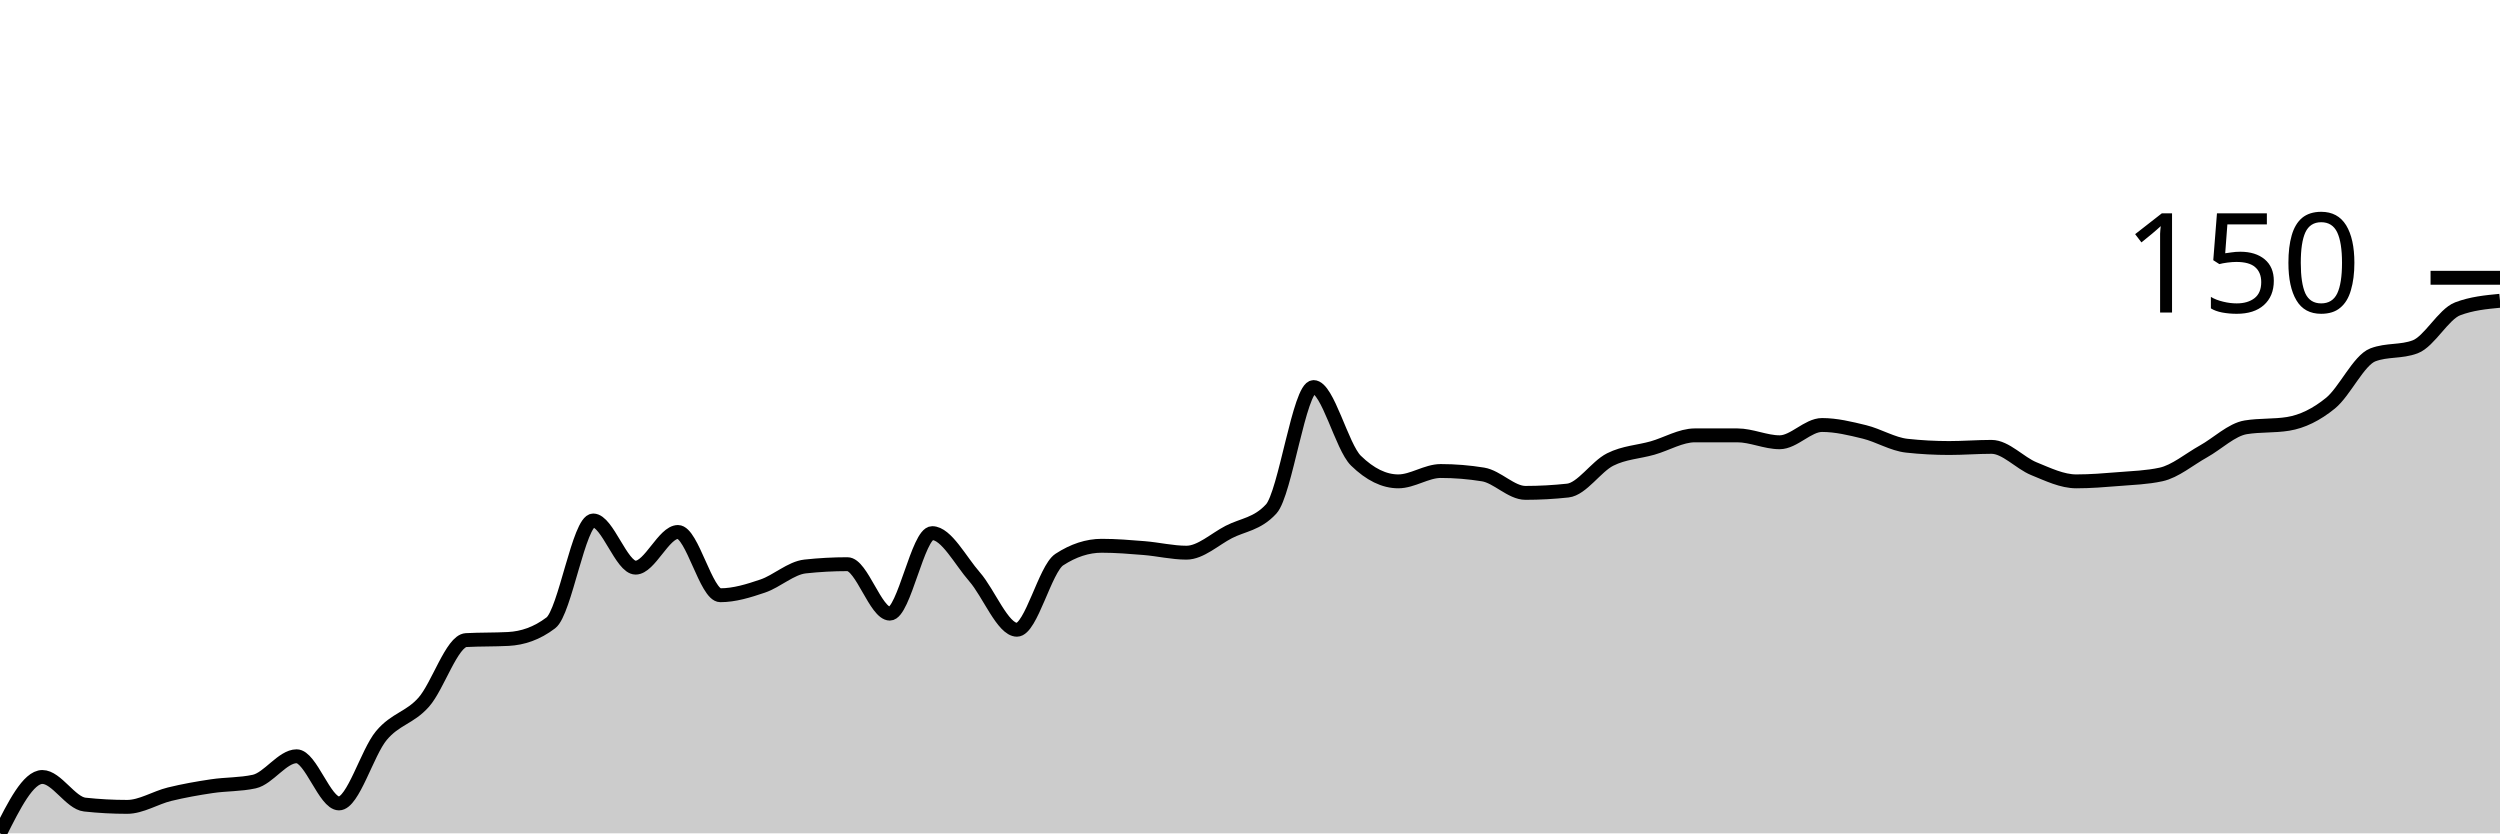
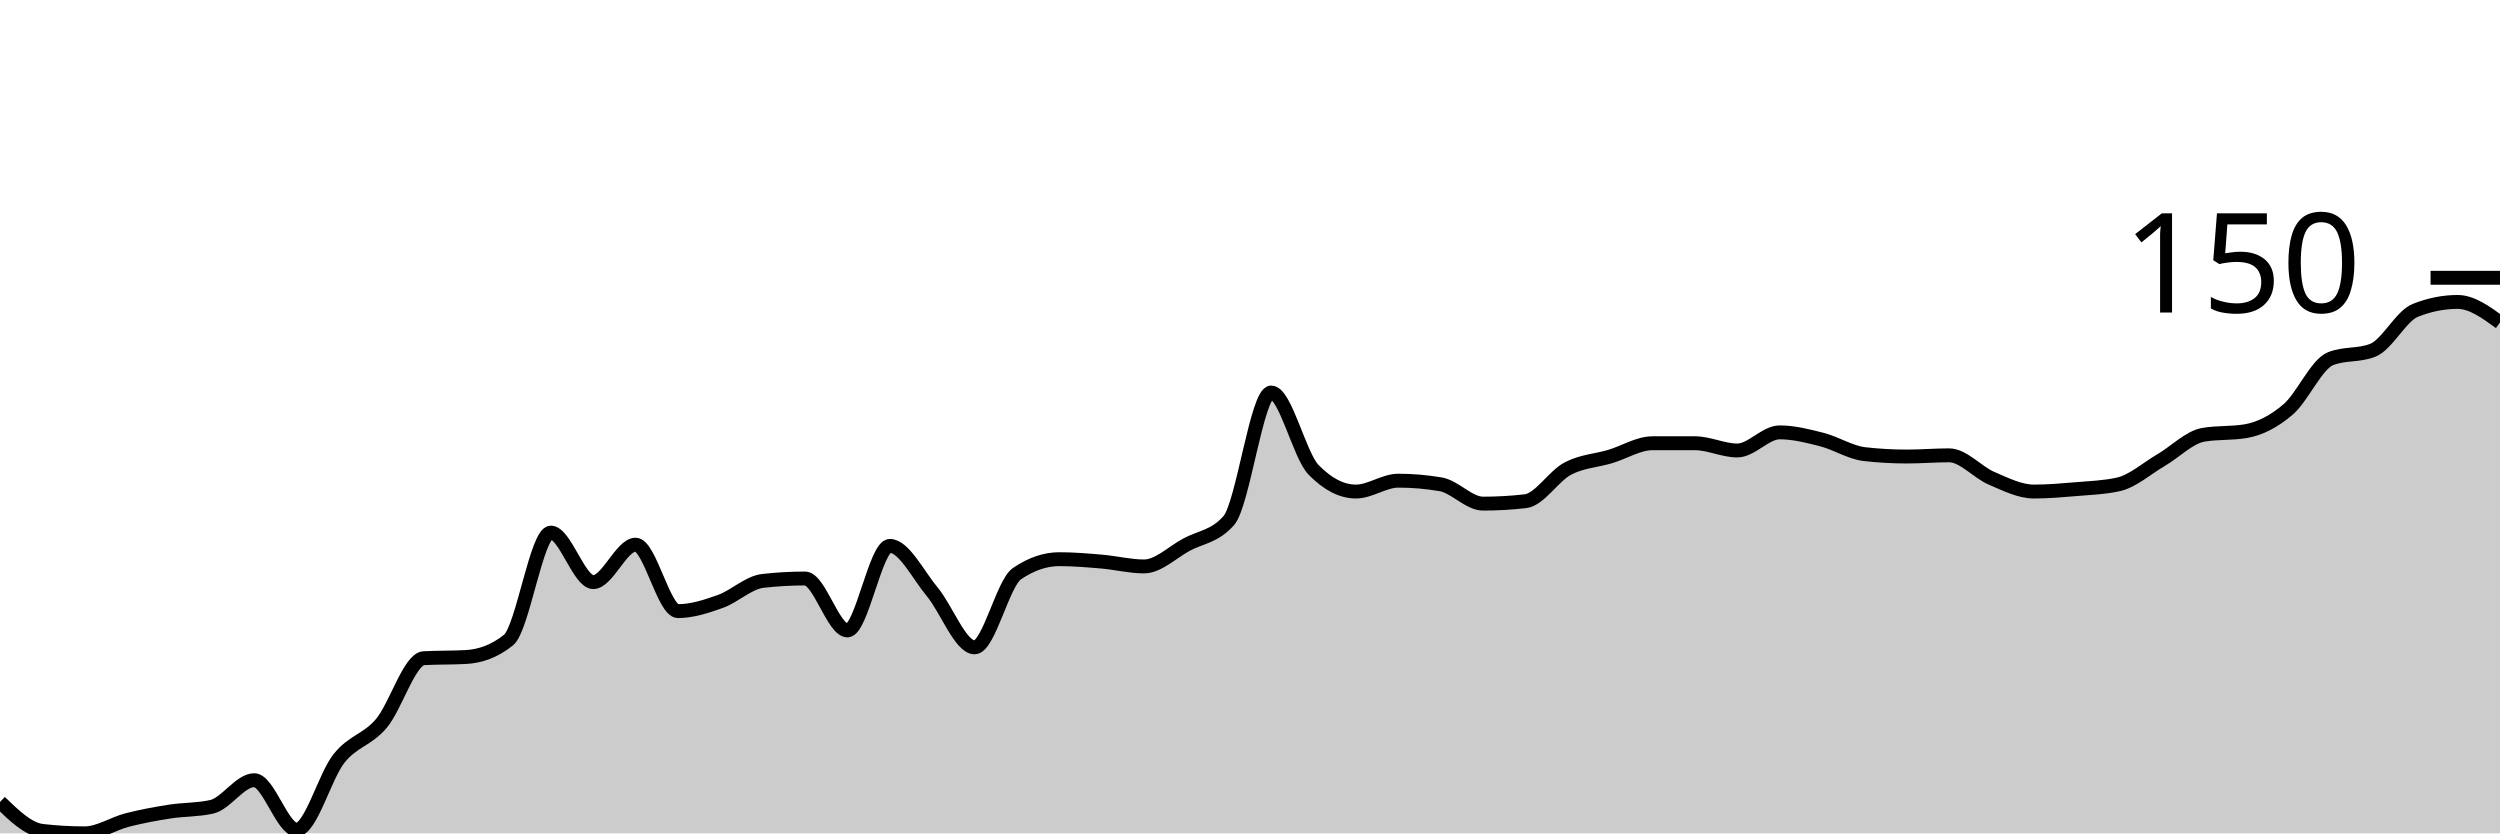
<svg xmlns="http://www.w3.org/2000/svg" viewBox="0 0 180 60">
  <g transform="translate(0,20)">
-     <path class="area" fill="rgba(0, 0, 0, 0.2)" d="M0,40C1.017,37.971,2.034,35.942,3.051,35.942C4.068,35.942,5.085,37.819,6.102,37.93C7.119,38.04,8.136,38.095,9.153,38.095C10.169,38.095,11.186,37.433,12.203,37.184C13.22,36.936,14.237,36.756,15.254,36.605C16.271,36.453,17.288,36.494,18.305,36.273C19.322,36.052,20.339,34.451,21.356,34.451C22.373,34.451,23.39,37.847,24.407,37.847C25.424,37.847,26.441,34.175,27.458,32.961C28.475,31.746,29.492,31.705,30.508,30.559C31.525,29.413,32.542,26.142,33.559,26.087C34.576,26.032,35.593,26.059,36.61,26.004C37.627,25.949,38.644,25.618,39.661,24.845C40.678,24.072,41.695,17.474,42.712,17.474C43.729,17.474,44.746,20.87,45.763,20.87C46.78,20.87,47.797,18.302,48.814,18.302C49.831,18.302,50.847,22.857,51.864,22.857C52.881,22.857,53.898,22.54,54.915,22.195C55.932,21.85,56.949,20.897,57.966,20.787C58.983,20.676,60,20.621,61.017,20.621C62.034,20.621,63.051,24.182,64.068,24.182C65.085,24.182,66.102,18.385,67.119,18.385C68.136,18.385,69.153,20.373,70.169,21.532C71.186,22.692,72.203,25.342,73.22,25.342C74.237,25.342,75.254,20.952,76.271,20.29C77.288,19.627,78.305,19.296,79.322,19.296C80.339,19.296,81.356,19.379,82.373,19.462C83.39,19.545,84.407,19.793,85.424,19.793C86.441,19.793,87.458,18.827,88.475,18.302C89.492,17.778,90.508,17.75,91.525,16.646C92.542,15.542,93.559,7.867,94.576,7.867C95.593,7.867,96.61,12.174,97.627,13.168C98.644,14.161,99.661,14.658,100.678,14.658C101.695,14.658,102.712,13.913,103.729,13.913C104.746,13.913,105.763,13.996,106.78,14.161C107.797,14.327,108.814,15.487,109.831,15.487C110.847,15.487,111.864,15.431,112.881,15.321C113.898,15.21,114.915,13.596,115.932,13.085C116.949,12.574,117.966,12.547,118.983,12.257C120,11.967,121.017,11.346,122.034,11.346C123.051,11.346,124.068,11.346,125.085,11.346C126.102,11.346,127.119,11.843,128.136,11.843C129.153,11.843,130.169,10.6,131.186,10.6C132.203,10.6,133.22,10.849,134.237,11.097C135.254,11.346,136.271,11.981,137.288,12.091C138.305,12.202,139.322,12.257,140.339,12.257C141.356,12.257,142.373,12.174,143.39,12.174C144.407,12.174,145.424,13.333,146.441,13.747C147.458,14.161,148.475,14.658,149.492,14.658C150.508,14.658,151.525,14.576,152.542,14.493C153.559,14.41,154.576,14.382,155.593,14.161C156.61,13.941,157.627,13.071,158.644,12.505C159.661,11.939,160.678,10.932,161.695,10.766C162.712,10.6,163.729,10.683,164.746,10.518C165.763,10.352,166.78,9.855,167.797,9.027C168.814,8.199,169.831,5.935,170.847,5.549C171.864,5.162,172.881,5.355,173.898,4.969C174.915,4.582,175.932,2.622,176.949,2.236C177.966,1.85,178.983,1.753,180,1.656L180,40C178.983,40,177.966,40,176.949,40C175.932,40,174.915,40,173.898,40C172.881,40,171.864,40,170.847,40C169.831,40,168.814,40,167.797,40C166.78,40,165.763,40,164.746,40C163.729,40,162.712,40,161.695,40C160.678,40,159.661,40,158.644,40C157.627,40,156.61,40,155.593,40C154.576,40,153.559,40,152.542,40C151.525,40,150.508,40,149.492,40C148.475,40,147.458,40,146.441,40C145.424,40,144.407,40,143.39,40C142.373,40,141.356,40,140.339,40C139.322,40,138.305,40,137.288,40C136.271,40,135.254,40,134.237,40C133.22,40,132.203,40,131.186,40C130.169,40,129.153,40,128.136,40C127.119,40,126.102,40,125.085,40C124.068,40,123.051,40,122.034,40C121.017,40,120,40,118.983,40C117.966,40,116.949,40,115.932,40C114.915,40,113.898,40,112.881,40C111.864,40,110.847,40,109.831,40C108.814,40,107.797,40,106.78,40C105.763,40,104.746,40,103.729,40C102.712,40,101.695,40,100.678,40C99.661,40,98.644,40,97.627,40C96.61,40,95.593,40,94.576,40C93.559,40,92.542,40,91.525,40C90.508,40,89.492,40,88.475,40C87.458,40,86.441,40,85.424,40C84.407,40,83.39,40,82.373,40C81.356,40,80.339,40,79.322,40C78.305,40,77.288,40,76.271,40C75.254,40,74.237,40,73.22,40C72.203,40,71.186,40,70.169,40C69.153,40,68.136,40,67.119,40C66.102,40,65.085,40,64.068,40C63.051,40,62.034,40,61.017,40C60,40,58.983,40,57.966,40C56.949,40,55.932,40,54.915,40C53.898,40,52.881,40,51.864,40C50.847,40,49.831,40,48.814,40C47.797,40,46.78,40,45.763,40C44.746,40,43.729,40,42.712,40C41.695,40,40.678,40,39.661,40C38.644,40,37.627,40,36.61,40C35.593,40,34.576,40,33.559,40C32.542,40,31.525,40,30.508,40C29.492,40,28.475,40,27.458,40C26.441,40,25.424,40,24.407,40C23.39,40,22.373,40,21.356,40C20.339,40,19.322,40,18.305,40C17.288,40,16.271,40,15.254,40C14.237,40,13.22,40,12.203,40C11.186,40,10.169,40,9.153,40C8.136,40,7.119,40,6.102,40C5.085,40,4.068,40,3.051,40C2.034,40,1.017,40,0,40Z" />
-     <path class="line" stroke="black" fill="none" d="M0,40C1.017,37.971,2.034,35.942,3.051,35.942C4.068,35.942,5.085,37.819,6.102,37.93C7.119,38.04,8.136,38.095,9.153,38.095C10.169,38.095,11.186,37.433,12.203,37.184C13.22,36.936,14.237,36.756,15.254,36.605C16.271,36.453,17.288,36.494,18.305,36.273C19.322,36.052,20.339,34.451,21.356,34.451C22.373,34.451,23.39,37.847,24.407,37.847C25.424,37.847,26.441,34.175,27.458,32.961C28.475,31.746,29.492,31.705,30.508,30.559C31.525,29.413,32.542,26.142,33.559,26.087C34.576,26.032,35.593,26.059,36.61,26.004C37.627,25.949,38.644,25.618,39.661,24.845C40.678,24.072,41.695,17.474,42.712,17.474C43.729,17.474,44.746,20.87,45.763,20.87C46.78,20.87,47.797,18.302,48.814,18.302C49.831,18.302,50.847,22.857,51.864,22.857C52.881,22.857,53.898,22.54,54.915,22.195C55.932,21.85,56.949,20.897,57.966,20.787C58.983,20.676,60,20.621,61.017,20.621C62.034,20.621,63.051,24.182,64.068,24.182C65.085,24.182,66.102,18.385,67.119,18.385C68.136,18.385,69.153,20.373,70.169,21.532C71.186,22.692,72.203,25.342,73.22,25.342C74.237,25.342,75.254,20.952,76.271,20.29C77.288,19.627,78.305,19.296,79.322,19.296C80.339,19.296,81.356,19.379,82.373,19.462C83.39,19.545,84.407,19.793,85.424,19.793C86.441,19.793,87.458,18.827,88.475,18.302C89.492,17.778,90.508,17.75,91.525,16.646C92.542,15.542,93.559,7.867,94.576,7.867C95.593,7.867,96.61,12.174,97.627,13.168C98.644,14.161,99.661,14.658,100.678,14.658C101.695,14.658,102.712,13.913,103.729,13.913C104.746,13.913,105.763,13.996,106.78,14.161C107.797,14.327,108.814,15.487,109.831,15.487C110.847,15.487,111.864,15.431,112.881,15.321C113.898,15.21,114.915,13.596,115.932,13.085C116.949,12.574,117.966,12.547,118.983,12.257C120,11.967,121.017,11.346,122.034,11.346C123.051,11.346,124.068,11.346,125.085,11.346C126.102,11.346,127.119,11.843,128.136,11.843C129.153,11.843,130.169,10.6,131.186,10.6C132.203,10.6,133.22,10.849,134.237,11.097C135.254,11.346,136.271,11.981,137.288,12.091C138.305,12.202,139.322,12.257,140.339,12.257C141.356,12.257,142.373,12.174,143.39,12.174C144.407,12.174,145.424,13.333,146.441,13.747C147.458,14.161,148.475,14.658,149.492,14.658C150.508,14.658,151.525,14.576,152.542,14.493C153.559,14.41,154.576,14.382,155.593,14.161C156.61,13.941,157.627,13.071,158.644,12.505C159.661,11.939,160.678,10.932,161.695,10.766C162.712,10.6,163.729,10.683,164.746,10.518C165.763,10.352,166.78,9.855,167.797,9.027C168.814,8.199,169.831,5.935,170.847,5.549C171.864,5.162,172.881,5.355,173.898,4.969C174.915,4.582,175.932,2.622,176.949,2.236C177.966,1.85,178.983,1.753,180,1.656" />
+     <path class="area" fill="rgba(0, 0, 0, 0.2)" d="M0,37.739C1.017,38.725,2.034,39.71,3.051,39.826C4.068,39.942,5.085,40,6.102,40C7.119,40,8.136,39.304,9.153,39.043C10.169,38.783,11.186,38.594,12.203,38.435C13.22,38.275,14.237,38.319,15.254,38.087C16.271,37.855,17.288,36.174,18.305,36.174C19.322,36.174,20.339,39.739,21.356,39.739C22.373,39.739,23.39,35.884,24.407,34.609C25.424,33.333,26.441,33.29,27.458,32.087C28.475,30.884,29.492,27.449,30.508,27.391C31.525,27.333,32.542,27.362,33.559,27.304C34.576,27.246,35.593,26.899,36.61,26.087C37.627,25.275,38.644,18.348,39.661,18.348C40.678,18.348,41.695,21.913,42.712,21.913C43.729,21.913,44.746,19.217,45.763,19.217C46.78,19.217,47.797,24,48.814,24C49.831,24,50.847,23.667,51.864,23.304C52.881,22.942,53.898,21.942,54.915,21.826C55.932,21.71,56.949,21.652,57.966,21.652C58.983,21.652,60,25.391,61.017,25.391C62.034,25.391,63.051,19.304,64.068,19.304C65.085,19.304,66.102,21.391,67.119,22.609C68.136,23.826,69.153,26.609,70.169,26.609C71.186,26.609,72.203,22,73.22,21.304C74.237,20.609,75.254,20.261,76.271,20.261C77.288,20.261,78.305,20.348,79.322,20.435C80.339,20.522,81.356,20.783,82.373,20.783C83.39,20.783,84.407,19.768,85.424,19.217C86.441,18.667,87.458,18.638,88.475,17.478C89.492,16.319,90.508,8.261,91.525,8.261C92.542,8.261,93.559,12.783,94.576,13.826C95.593,14.87,96.61,15.391,97.627,15.391C98.644,15.391,99.661,14.609,100.678,14.609C101.695,14.609,102.712,14.696,103.729,14.87C104.746,15.043,105.763,16.261,106.78,16.261C107.797,16.261,108.814,16.203,109.831,16.087C110.847,15.971,111.864,14.275,112.881,13.739C113.898,13.203,114.915,13.174,115.932,12.87C116.949,12.565,117.966,11.913,118.983,11.913C120,11.913,121.017,11.913,122.034,11.913C123.051,11.913,124.068,12.435,125.085,12.435C126.102,12.435,127.119,11.13,128.136,11.13C129.153,11.13,130.169,11.391,131.186,11.652C132.203,11.913,133.22,12.58,134.237,12.696C135.254,12.812,136.271,12.87,137.288,12.87C138.305,12.87,139.322,12.783,140.339,12.783C141.356,12.783,142.373,14,143.39,14.435C144.407,14.87,145.424,15.391,146.441,15.391C147.458,15.391,148.475,15.304,149.492,15.217C150.508,15.13,151.525,15.101,152.542,14.87C153.559,14.638,154.576,13.725,155.593,13.13C156.61,12.536,157.627,11.478,158.644,11.304C159.661,11.13,160.678,11.217,161.695,11.043C162.712,10.87,163.729,10.348,164.746,9.478C165.763,8.609,166.78,6.232,167.797,5.826C168.814,5.42,169.831,5.623,170.847,5.217C171.864,4.812,172.881,2.754,173.898,2.348C174.915,1.942,175.932,1.739,176.949,1.739C177.966,1.739,178.983,2.478,180,3.217L180,40C178.983,40,177.966,40,176.949,40C175.932,40,174.915,40,173.898,40C172.881,40,171.864,40,170.847,40C169.831,40,168.814,40,167.797,40C166.78,40,165.763,40,164.746,40C163.729,40,162.712,40,161.695,40C160.678,40,159.661,40,158.644,40C157.627,40,156.61,40,155.593,40C154.576,40,153.559,40,152.542,40C151.525,40,150.508,40,149.492,40C148.475,40,147.458,40,146.441,40C145.424,40,144.407,40,143.39,40C142.373,40,141.356,40,140.339,40C139.322,40,138.305,40,137.288,40C136.271,40,135.254,40,134.237,40C133.22,40,132.203,40,131.186,40C130.169,40,129.153,40,128.136,40C127.119,40,126.102,40,125.085,40C124.068,40,123.051,40,122.034,40C121.017,40,120,40,118.983,40C117.966,40,116.949,40,115.932,40C114.915,40,113.898,40,112.881,40C111.864,40,110.847,40,109.831,40C108.814,40,107.797,40,106.78,40C105.763,40,104.746,40,103.729,40C102.712,40,101.695,40,100.678,40C99.661,40,98.644,40,97.627,40C96.61,40,95.593,40,94.576,40C93.559,40,92.542,40,91.525,40C90.508,40,89.492,40,88.475,40C87.458,40,86.441,40,85.424,40C84.407,40,83.39,40,82.373,40C81.356,40,80.339,40,79.322,40C78.305,40,77.288,40,76.271,40C75.254,40,74.237,40,73.22,40C72.203,40,71.186,40,70.169,40C69.153,40,68.136,40,67.119,40C66.102,40,65.085,40,64.068,40C63.051,40,62.034,40,61.017,40C60,40,58.983,40,57.966,40C56.949,40,55.932,40,54.915,40C53.898,40,52.881,40,51.864,40C50.847,40,49.831,40,48.814,40C47.797,40,46.78,40,45.763,40C44.746,40,43.729,40,42.712,40C41.695,40,40.678,40,39.661,40C38.644,40,37.627,40,36.61,40C35.593,40,34.576,40,33.559,40C32.542,40,31.525,40,30.508,40C29.492,40,28.475,40,27.458,40C26.441,40,25.424,40,24.407,40C23.39,40,22.373,40,21.356,40C20.339,40,19.322,40,18.305,40C17.288,40,16.271,40,15.254,40C14.237,40,13.22,40,12.203,40C11.186,40,10.169,40,9.153,40C8.136,40,7.119,40,6.102,40C5.085,40,4.068,40,3.051,40C2.034,40,1.017,40,0,40Z" />
+     <path class="line" stroke="black" fill="none" d="M0,37.739C1.017,38.725,2.034,39.71,3.051,39.826C4.068,39.942,5.085,40,6.102,40C7.119,40,8.136,39.304,9.153,39.043C10.169,38.783,11.186,38.594,12.203,38.435C13.22,38.275,14.237,38.319,15.254,38.087C16.271,37.855,17.288,36.174,18.305,36.174C19.322,36.174,20.339,39.739,21.356,39.739C22.373,39.739,23.39,35.884,24.407,34.609C25.424,33.333,26.441,33.29,27.458,32.087C28.475,30.884,29.492,27.449,30.508,27.391C31.525,27.333,32.542,27.362,33.559,27.304C34.576,27.246,35.593,26.899,36.61,26.087C37.627,25.275,38.644,18.348,39.661,18.348C40.678,18.348,41.695,21.913,42.712,21.913C43.729,21.913,44.746,19.217,45.763,19.217C46.78,19.217,47.797,24,48.814,24C49.831,24,50.847,23.667,51.864,23.304C52.881,22.942,53.898,21.942,54.915,21.826C55.932,21.71,56.949,21.652,57.966,21.652C58.983,21.652,60,25.391,61.017,25.391C62.034,25.391,63.051,19.304,64.068,19.304C65.085,19.304,66.102,21.391,67.119,22.609C68.136,23.826,69.153,26.609,70.169,26.609C71.186,26.609,72.203,22,73.22,21.304C74.237,20.609,75.254,20.261,76.271,20.261C77.288,20.261,78.305,20.348,79.322,20.435C80.339,20.522,81.356,20.783,82.373,20.783C83.39,20.783,84.407,19.768,85.424,19.217C86.441,18.667,87.458,18.638,88.475,17.478C89.492,16.319,90.508,8.261,91.525,8.261C92.542,8.261,93.559,12.783,94.576,13.826C95.593,14.87,96.61,15.391,97.627,15.391C98.644,15.391,99.661,14.609,100.678,14.609C101.695,14.609,102.712,14.696,103.729,14.87C104.746,15.043,105.763,16.261,106.78,16.261C107.797,16.261,108.814,16.203,109.831,16.087C110.847,15.971,111.864,14.275,112.881,13.739C113.898,13.203,114.915,13.174,115.932,12.87C116.949,12.565,117.966,11.913,118.983,11.913C120,11.913,121.017,11.913,122.034,11.913C123.051,11.913,124.068,12.435,125.085,12.435C126.102,12.435,127.119,11.13,128.136,11.13C129.153,11.13,130.169,11.391,131.186,11.652C132.203,11.913,133.22,12.58,134.237,12.696C135.254,12.812,136.271,12.87,137.288,12.87C138.305,12.87,139.322,12.783,140.339,12.783C141.356,12.783,142.373,14,143.39,14.435C144.407,14.87,145.424,15.391,146.441,15.391C147.458,15.391,148.475,15.304,149.492,15.217C150.508,15.13,151.525,15.101,152.542,14.87C153.559,14.638,154.576,13.725,155.593,13.13C156.61,12.536,157.627,11.478,158.644,11.304C159.661,11.13,160.678,11.217,161.695,11.043C162.712,10.87,163.729,10.348,164.746,9.478C165.763,8.609,166.78,6.232,167.797,5.826C168.814,5.42,169.831,5.623,170.847,5.217C171.864,4.812,172.881,2.754,173.898,2.348C174.915,1.942,175.932,1.739,176.949,1.739C177.966,1.739,178.983,2.478,180,3.217" />
    <path class="axis-ceiling" stroke-width="1" stroke="black" fill="none" d="M175,0L180,0" />
    <text class="axis-ceiling-label" font-family="sans-serif" text-anchor="end" font-size="10px" x="170" y="2.5">150</text>
  </g>
</svg>
